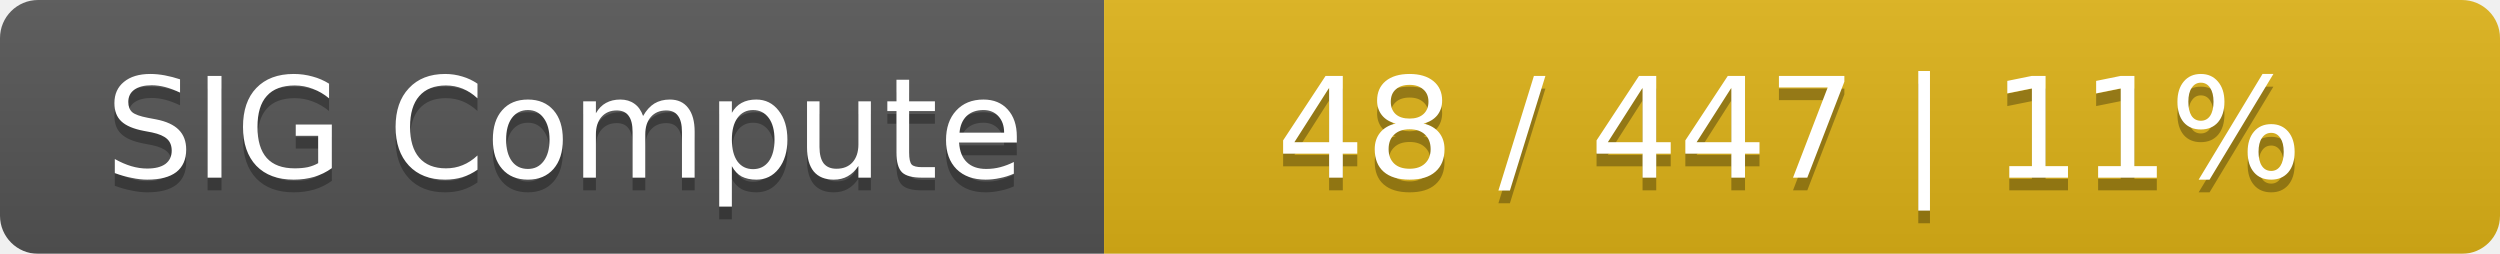
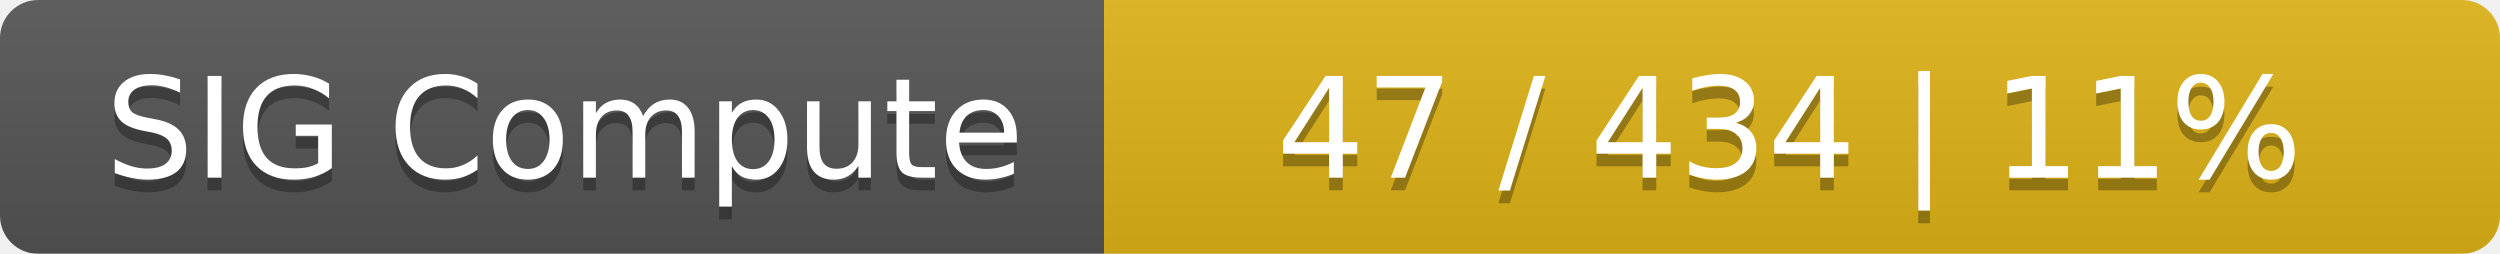
<svg xmlns="http://www.w3.org/2000/svg" width="197" height="20">
  <linearGradient id="smooth" x2="0" y2="100%">
    <stop offset="0" stop-color="#bbb" stop-opacity=".1" />
    <stop offset="1" stop-opacity=".1" />
  </linearGradient>
  <mask id="round">
    <rect width="197" height="20" rx="3" fill="#fff" />
  </mask>
  <g mask="url(#round)">
    <rect width="87" height="20" fill="#555" />
    <rect x="87" width="110" height="20" fill="#dfb317" />
    <rect width="197" height="20" fill="url(#smooth)" />
  </g>
  <g fill="#fff" text-anchor="middle" font-family="DejaVu Sans,Verdana,Geneva,sans-serif" font-size="11">
    <text x="44.5" y="15" fill="#010101" fill-opacity=".3">SIG Compute</text>
    <text x="44.5" y="14">SIG Compute</text>
-     <text x="141" y="15" fill="#010101" fill-opacity=".3">48 / 447    |    11%</text>
-     <text x="141" y="14">48 / 447    |    11%</text>
+     <text x="141" y="15" fill="#010101" fill-opacity=".3">47 / 434    |    11%</text>
+     <text x="141" y="14">47 / 434    |    11%</text>
  </g>
</svg>
